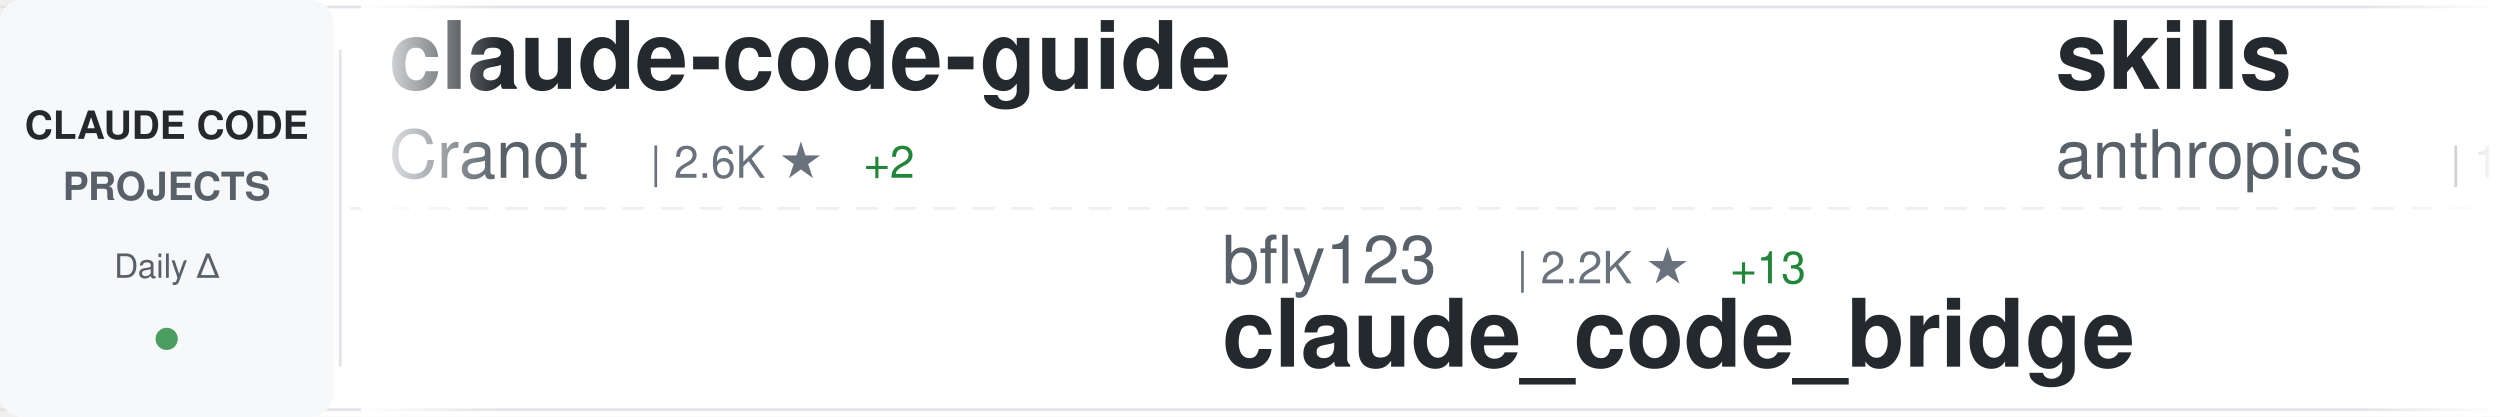
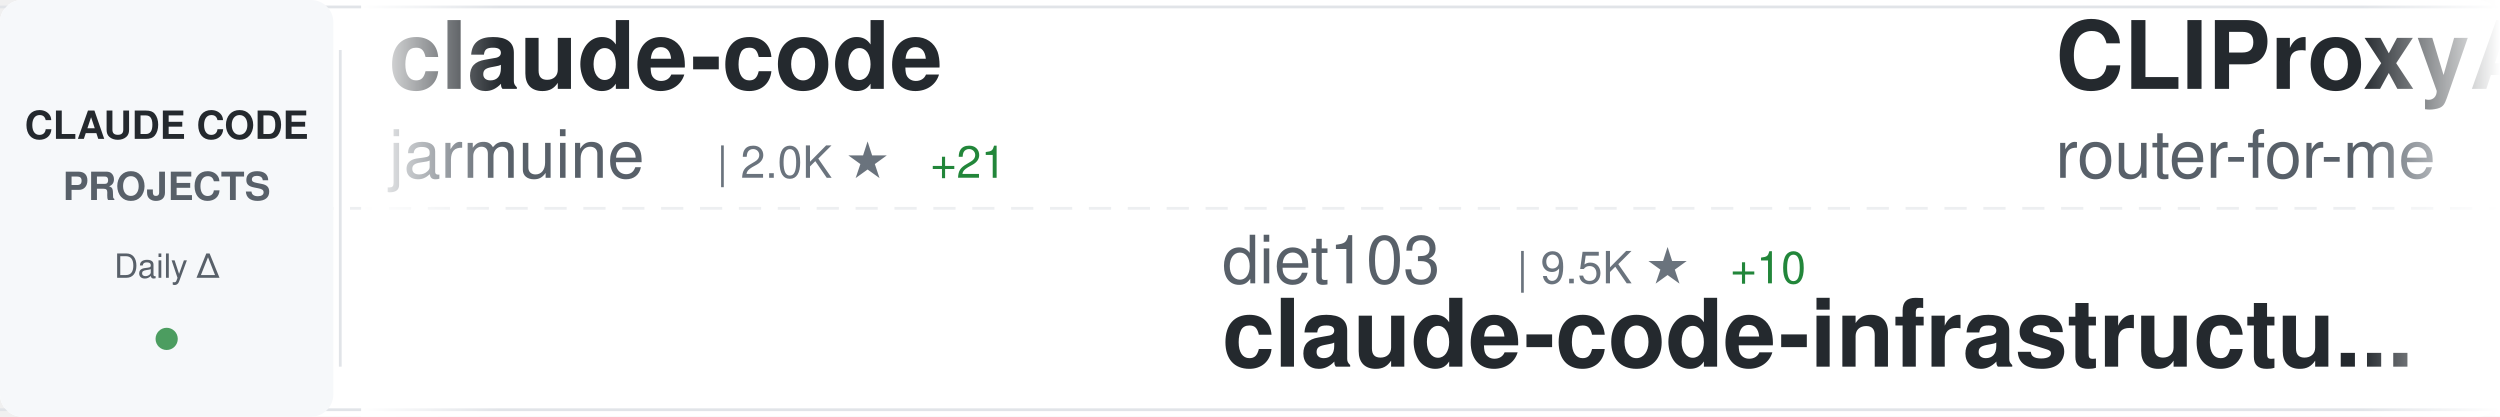
<svg xmlns="http://www.w3.org/2000/svg" width="900" height="150">
  <defs>
    <linearGradient id="awesomeLeftFade" x1="0%" y1="0%" x2="100%" y2="0%">
      <stop offset="0%" style="stop-color:#ffffff;stop-opacity:1" />
      <stop offset="100%" style="stop-color:#ffffff;stop-opacity:0" />
    </linearGradient>
    <linearGradient id="awesomeRightFade" x1="0%" y1="0%" x2="100%" y2="0%">
      <stop offset="0%" style="stop-color:#ffffff;stop-opacity:0" />
      <stop offset="100%" style="stop-color:#ffffff;stop-opacity:1" />
    </linearGradient>
  </defs>
  <rect width="900" height="150" fill="#ffffff" rx="8" />
  <rect x="0" y="2" width="900" height="1" fill="#e1e4e8" />
  <rect x="0" y="147" width="900" height="1" fill="#e1e4e8" />
  <line x1="0" y1="75" x2="900" y2="75" stroke="#e1e4e8" stroke-width="1" stroke-dasharray="8 6" opacity="0.6" />
  <rect x="0" y="0" width="120" height="150" fill="#f6f8fa" rx="8" />
  <text x="60" y="50" font-family="-apple-system, BlinkMacSystemFont, 'Segoe UI', Helvetica, Arial, sans-serif" font-size="14" font-weight="600" fill="#24292e" text-anchor="middle">CLAUDE CODE</text>
  <text x="60" y="72" font-family="-apple-system, BlinkMacSystemFont, 'Segoe UI', Helvetica, Arial, sans-serif" font-size="14" font-weight="600" fill="#586069" text-anchor="middle">PROJECTS</text>
  <text x="60" y="100" font-family="-apple-system, BlinkMacSystemFont, 'Segoe UI', Helvetica, Arial, sans-serif" font-size="12" font-weight="500" fill="#586069" text-anchor="middle">Daily Δ</text>
  <circle cx="60" cy="122" r="4" fill="#22863a" opacity="0.8" />
  <rect x="122" y="18" width="1" height="114" fill="#e1e4e8" />
  <clipPath id="awesomeTickerClip">
    <rect x="130" y="0" width="770" height="150" />
  </clipPath>
  <g clip-path="url(#awesomeTickerClip)">
    <g id="awesomeTickerItems">
      <animateTransform attributeName="transform" attributeType="XML" type="translate" from="0 0" to="-3000 0" dur="54s" repeatCount="indefinite" />
      <g transform="translate(0, 0)">
-         <text x="140" y="32" font-family="-apple-system, BlinkMacSystemFont, 'Segoe UI', Helvetica, Arial, sans-serif" font-size="34" font-weight="600" fill="#24292e">claude-code-guide</text>
-         <text x="140" y="64" font-family="-apple-system, BlinkMacSystemFont, 'Segoe UI', Helvetica, Arial, sans-serif" font-size="24" font-weight="400" fill="#586069">Cranot</text>
-         <text x="234" y="64" font-family="-apple-system, BlinkMacSystemFont, 'Segoe UI', Helvetica, Arial, sans-serif" font-size="16" font-weight="500" fill="#6a737d">| 2.6K ★</text>
-         <text x="311" y="64" font-family="-apple-system, BlinkMacSystemFont, 'Segoe UI', Helvetica, Arial, sans-serif" font-size="16" font-weight="500" fill="#22863a"> +2</text>
-       </g>
-       <g transform="translate(300, 0)">
-         <text x="140" y="102" font-family="-apple-system, BlinkMacSystemFont, 'Segoe UI', Helvetica, Arial, sans-serif" font-size="24" font-weight="400" fill="#586069">bfly123</text>
-         <text x="246" y="102" font-family="-apple-system, BlinkMacSystemFont, 'Segoe UI', Helvetica, Arial, sans-serif" font-size="16" font-weight="500" fill="#6a737d">| 2.2K ★</text>
-         <text x="323" y="102" font-family="-apple-system, BlinkMacSystemFont, 'Segoe UI', Helvetica, Arial, sans-serif" font-size="16" font-weight="500" fill="#22863a"> +13</text>
-         <text x="140" y="132" font-family="-apple-system, BlinkMacSystemFont, 'Segoe UI', Helvetica, Arial, sans-serif" font-size="34" font-weight="600" fill="#24292e">claude_code_bridge</text>
-       </g>
-       <g transform="translate(600, 0)">
-         <text x="140" y="32" font-family="-apple-system, BlinkMacSystemFont, 'Segoe UI', Helvetica, Arial, sans-serif" font-size="34" font-weight="600" fill="#24292e">skills</text>
-         <text x="140" y="64" font-family="-apple-system, BlinkMacSystemFont, 'Segoe UI', Helvetica, Arial, sans-serif" font-size="24" font-weight="400" fill="#586069">anthropics</text>
-         <text x="282" y="64" font-family="-apple-system, BlinkMacSystemFont, 'Segoe UI', Helvetica, Arial, sans-serif" font-size="16" font-weight="500" fill="#6a737d">| 116.4K ★</text>
-         <text x="377" y="64" font-family="-apple-system, BlinkMacSystemFont, 'Segoe UI', Helvetica, Arial, sans-serif" font-size="16" font-weight="500" fill="#22863a"> +851</text>
-       </g>
-       <g transform="translate(900, 0)">
-         <text x="140" y="102" font-family="-apple-system, BlinkMacSystemFont, 'Segoe UI', Helvetica, Arial, sans-serif" font-size="24" font-weight="400" fill="#586069">AICoderTudou</text>
-         <text x="306" y="102" font-family="-apple-system, BlinkMacSystemFont, 'Segoe UI', Helvetica, Arial, sans-serif" font-size="16" font-weight="500" fill="#6a737d">| 473 ★</text>
-         <text x="374" y="102" font-family="-apple-system, BlinkMacSystemFont, 'Segoe UI', Helvetica, Arial, sans-serif" font-size="16" font-weight="500" fill="#22863a"> +2</text>
-         <text x="140" y="132" font-family="-apple-system, BlinkMacSystemFont, 'Segoe UI', Helvetica, Arial, sans-serif" font-size="34" font-weight="600" fill="#24292e">claude-code-tudou</text>
-       </g>
-       <g transform="translate(1200, 0)">
-         <text x="140" y="32" font-family="-apple-system, BlinkMacSystemFont, 'Segoe UI', Helvetica, Arial, sans-serif" font-size="34" font-weight="600" fill="#24292e">claude-code-source-build</text>
-         <text x="140" y="64" font-family="-apple-system, BlinkMacSystemFont, 'Segoe UI', Helvetica, Arial, sans-serif" font-size="24" font-weight="400" fill="#586069">andrew-kramer-inno</text>
-         <text x="378" y="64" font-family="-apple-system, BlinkMacSystemFont, 'Segoe UI', Helvetica, Arial, sans-serif" font-size="16" font-weight="500" fill="#6a737d">| 567 ★</text>
-         <text x="446" y="64" font-family="-apple-system, BlinkMacSystemFont, 'Segoe UI', Helvetica, Arial, sans-serif" font-size="16" font-weight="500" fill="#22863a"> +2</text>
-       </g>
-       <g transform="translate(1500, 0)">
-         <text x="140" y="102" font-family="-apple-system, BlinkMacSystemFont, 'Segoe UI', Helvetica, Arial, sans-serif" font-size="24" font-weight="400" fill="#586069">qwibitai</text>
-         <text x="258" y="102" font-family="-apple-system, BlinkMacSystemFont, 'Segoe UI', Helvetica, Arial, sans-serif" font-size="16" font-weight="500" fill="#6a737d">| 27.2K ★</text>
-         <text x="344" y="102" font-family="-apple-system, BlinkMacSystemFont, 'Segoe UI', Helvetica, Arial, sans-serif" font-size="16" font-weight="500" fill="#22863a"> +47</text>
-         <text x="140" y="132" font-family="-apple-system, BlinkMacSystemFont, 'Segoe UI', Helvetica, Arial, sans-serif" font-size="34" font-weight="600" fill="#24292e">nanoclaw</text>
-       </g>
-       <g transform="translate(1800, 0)">
-         <text x="140" y="32" font-family="-apple-system, BlinkMacSystemFont, 'Segoe UI', Helvetica, Arial, sans-serif" font-size="34" font-weight="600" fill="#24292e">claude-code-system-promp...</text>
-         <text x="140" y="64" font-family="-apple-system, BlinkMacSystemFont, 'Segoe UI', Helvetica, Arial, sans-serif" font-size="24" font-weight="400" fill="#586069">Piebald-AI</text>
-         <text x="282" y="64" font-family="-apple-system, BlinkMacSystemFont, 'Segoe UI', Helvetica, Arial, sans-serif" font-size="16" font-weight="500" fill="#6a737d">| 8.7K ★</text>
-         <text x="359" y="64" font-family="-apple-system, BlinkMacSystemFont, 'Segoe UI', Helvetica, Arial, sans-serif" font-size="16" font-weight="500" fill="#22863a"> +43</text>
-       </g>
-       <g transform="translate(2100, 0)">
-         <text x="140" y="102" font-family="-apple-system, BlinkMacSystemFont, 'Segoe UI', Helvetica, Arial, sans-serif" font-size="24" font-weight="400" fill="#586069">affaan-m</text>
-         <text x="258" y="102" font-family="-apple-system, BlinkMacSystemFont, 'Segoe UI', Helvetica, Arial, sans-serif" font-size="16" font-weight="500" fill="#6a737d">| 153.7K ★</text>
-         <text x="353" y="102" font-family="-apple-system, BlinkMacSystemFont, 'Segoe UI', Helvetica, Arial, sans-serif" font-size="16" font-weight="500" fill="#22863a"> +1.8K</text>
-         <text x="140" y="132" font-family="-apple-system, BlinkMacSystemFont, 'Segoe UI', Helvetica, Arial, sans-serif" font-size="34" font-weight="600" fill="#24292e">everything-claude-code</text>
-       </g>
-       <g transform="translate(2400, 0)">
        <text x="140" y="32" font-family="-apple-system, BlinkMacSystemFont, 'Segoe UI', Helvetica, Arial, sans-serif" font-size="34" font-weight="600" fill="#24292e">claude-code</text>
        <text x="140" y="64" font-family="-apple-system, BlinkMacSystemFont, 'Segoe UI', Helvetica, Arial, sans-serif" font-size="24" font-weight="400" fill="#586069">jarmuine</text>
        <text x="258" y="64" font-family="-apple-system, BlinkMacSystemFont, 'Segoe UI', Helvetica, Arial, sans-serif" font-size="16" font-weight="500" fill="#6a737d">| 2.0K ★</text>
-         <text x="335" y="64" font-family="-apple-system, BlinkMacSystemFont, 'Segoe UI', Helvetica, Arial, sans-serif" font-size="16" font-weight="500" fill="#22863a"> +15</text>
+         <text x="335" y="64" font-family="-apple-system, BlinkMacSystemFont, 'Segoe UI', Helvetica, Arial, sans-serif" font-size="16" font-weight="500" fill="#22863a"> +21</text>
+       </g>
+       <g transform="translate(300, 0)">
+         <text x="140" y="102" font-family="-apple-system, BlinkMacSystemFont, 'Segoe UI', Helvetica, Arial, sans-serif" font-size="24" font-weight="400" fill="#586069">diet103</text>
+         <text x="246" y="102" font-family="-apple-system, BlinkMacSystemFont, 'Segoe UI', Helvetica, Arial, sans-serif" font-size="16" font-weight="500" fill="#6a737d">| 9.5K ★</text>
+         <text x="323" y="102" font-family="-apple-system, BlinkMacSystemFont, 'Segoe UI', Helvetica, Arial, sans-serif" font-size="16" font-weight="500" fill="#22863a"> +10</text>
+         <text x="140" y="132" font-family="-apple-system, BlinkMacSystemFont, 'Segoe UI', Helvetica, Arial, sans-serif" font-size="34" font-weight="600" fill="#24292e">claude-code-infrastructu...</text>
+       </g>
+       <g transform="translate(600, 0)">
+         <text x="140" y="32" font-family="-apple-system, BlinkMacSystemFont, 'Segoe UI', Helvetica, Arial, sans-serif" font-size="34" font-weight="600" fill="#24292e">CLIProxyAPI</text>
+         <text x="140" y="64" font-family="-apple-system, BlinkMacSystemFont, 'Segoe UI', Helvetica, Arial, sans-serif" font-size="24" font-weight="400" fill="#586069">router-for-me</text>
+         <text x="318" y="64" font-family="-apple-system, BlinkMacSystemFont, 'Segoe UI', Helvetica, Arial, sans-serif" font-size="16" font-weight="500" fill="#6a737d">| 25.7K ★</text>
+         <text x="404" y="64" font-family="-apple-system, BlinkMacSystemFont, 'Segoe UI', Helvetica, Arial, sans-serif" font-size="16" font-weight="500" fill="#22863a"> +366</text>
+       </g>
+       <g transform="translate(900, 0)">
+         <text x="140" y="102" font-family="-apple-system, BlinkMacSystemFont, 'Segoe UI', Helvetica, Arial, sans-serif" font-size="24" font-weight="400" fill="#586069">chauncygu</text>
+         <text x="270" y="102" font-family="-apple-system, BlinkMacSystemFont, 'Segoe UI', Helvetica, Arial, sans-serif" font-size="16" font-weight="500" fill="#6a737d">| 2.1K ★</text>
+         <text x="347" y="102" font-family="-apple-system, BlinkMacSystemFont, 'Segoe UI', Helvetica, Arial, sans-serif" font-size="16" font-weight="500" fill="#22863a"> +34</text>
+         <text x="140" y="132" font-family="-apple-system, BlinkMacSystemFont, 'Segoe UI', Helvetica, Arial, sans-serif" font-size="34" font-weight="600" fill="#24292e">collection-claude-code-s...</text>
+       </g>
+       <g transform="translate(1200, 0)">
+         <text x="140" y="32" font-family="-apple-system, BlinkMacSystemFont, 'Segoe UI', Helvetica, Arial, sans-serif" font-size="34" font-weight="600" fill="#24292e">claude-code-analysis</text>
+         <text x="140" y="64" font-family="-apple-system, BlinkMacSystemFont, 'Segoe UI', Helvetica, Arial, sans-serif" font-size="24" font-weight="400" fill="#586069">liuup</text>
+         <text x="222" y="64" font-family="-apple-system, BlinkMacSystemFont, 'Segoe UI', Helvetica, Arial, sans-serif" font-size="16" font-weight="500" fill="#6a737d">| 1.5K ★</text>
+         <text x="299" y="64" font-family="-apple-system, BlinkMacSystemFont, 'Segoe UI', Helvetica, Arial, sans-serif" font-size="16" font-weight="500" fill="#22863a"> +69</text>
+       </g>
+       <g transform="translate(1500, 0)">
+         <text x="140" y="102" font-family="-apple-system, BlinkMacSystemFont, 'Segoe UI', Helvetica, Arial, sans-serif" font-size="24" font-weight="400" fill="#586069">andrew-kramer-inno</text>
+         <text x="378" y="102" font-family="-apple-system, BlinkMacSystemFont, 'Segoe UI', Helvetica, Arial, sans-serif" font-size="16" font-weight="500" fill="#6a737d">| 567 ★</text>
+         <text x="446" y="102" font-family="-apple-system, BlinkMacSystemFont, 'Segoe UI', Helvetica, Arial, sans-serif" font-size="16" font-weight="500" fill="#22863a"> +1</text>
+         <text x="140" y="132" font-family="-apple-system, BlinkMacSystemFont, 'Segoe UI', Helvetica, Arial, sans-serif" font-size="34" font-weight="600" fill="#24292e">claude-code-source-build</text>
+       </g>
+       <g transform="translate(1800, 0)">
+         <text x="140" y="32" font-family="-apple-system, BlinkMacSystemFont, 'Segoe UI', Helvetica, Arial, sans-serif" font-size="34" font-weight="600" fill="#24292e">claude-code-security-rev...</text>
+         <text x="140" y="64" font-family="-apple-system, BlinkMacSystemFont, 'Segoe UI', Helvetica, Arial, sans-serif" font-size="24" font-weight="400" fill="#586069">anthropics</text>
+         <text x="282" y="64" font-family="-apple-system, BlinkMacSystemFont, 'Segoe UI', Helvetica, Arial, sans-serif" font-size="16" font-weight="500" fill="#6a737d">| 4.2K ★</text>
+         <text x="359" y="64" font-family="-apple-system, BlinkMacSystemFont, 'Segoe UI', Helvetica, Arial, sans-serif" font-size="16" font-weight="500" fill="#22863a"> +16</text>
+       </g>
+       <g transform="translate(2100, 0)">
+         <text x="140" y="102" font-family="-apple-system, BlinkMacSystemFont, 'Segoe UI', Helvetica, Arial, sans-serif" font-size="24" font-weight="400" fill="#586069">fazxes</text>
+         <text x="234" y="102" font-family="-apple-system, BlinkMacSystemFont, 'Segoe UI', Helvetica, Arial, sans-serif" font-size="16" font-weight="500" fill="#6a737d">| 203 ★</text>
+         <text x="302" y="102" font-family="-apple-system, BlinkMacSystemFont, 'Segoe UI', Helvetica, Arial, sans-serif" font-size="16" font-weight="500" fill="#22863a"> +2</text>
+         <text x="140" y="132" font-family="-apple-system, BlinkMacSystemFont, 'Segoe UI', Helvetica, Arial, sans-serif" font-size="34" font-weight="600" fill="#24292e">Claude-code</text>
+       </g>
+       <g transform="translate(2400, 0)">
+         <text x="140" y="32" font-family="-apple-system, BlinkMacSystemFont, 'Segoe UI', Helvetica, Arial, sans-serif" font-size="34" font-weight="600" fill="#24292e">claude-code-spec-workflo...</text>
+         <text x="140" y="64" font-family="-apple-system, BlinkMacSystemFont, 'Segoe UI', Helvetica, Arial, sans-serif" font-size="24" font-weight="400" fill="#586069">Pimzino</text>
+         <text x="246" y="64" font-family="-apple-system, BlinkMacSystemFont, 'Segoe UI', Helvetica, Arial, sans-serif" font-size="16" font-weight="500" fill="#6a737d">| 3.6K ★</text>
+         <text x="323" y="64" font-family="-apple-system, BlinkMacSystemFont, 'Segoe UI', Helvetica, Arial, sans-serif" font-size="16" font-weight="500" fill="#22863a"> +2</text>
      </g>
      <g transform="translate(2700, 0)">
-         <text x="140" y="102" font-family="-apple-system, BlinkMacSystemFont, 'Segoe UI', Helvetica, Arial, sans-serif" font-size="24" font-weight="400" fill="#586069">777genius</text>
-         <text x="270" y="102" font-family="-apple-system, BlinkMacSystemFont, 'Segoe UI', Helvetica, Arial, sans-serif" font-size="16" font-weight="500" fill="#6a737d">| 895 ★</text>
-         <text x="338" y="102" font-family="-apple-system, BlinkMacSystemFont, 'Segoe UI', Helvetica, Arial, sans-serif" font-size="16" font-weight="500" fill="#22863a"> +2</text>
-         <text x="140" y="132" font-family="-apple-system, BlinkMacSystemFont, 'Segoe UI', Helvetica, Arial, sans-serif" font-size="34" font-weight="600" fill="#24292e">claude-code-source-code</text>
+         <text x="140" y="102" font-family="-apple-system, BlinkMacSystemFont, 'Segoe UI', Helvetica, Arial, sans-serif" font-size="24" font-weight="400" fill="#586069">AprilNEA</text>
+         <text x="258" y="102" font-family="-apple-system, BlinkMacSystemFont, 'Segoe UI', Helvetica, Arial, sans-serif" font-size="16" font-weight="500" fill="#6a737d">| 370 ★</text>
+         <text x="140" y="132" font-family="-apple-system, BlinkMacSystemFont, 'Segoe UI', Helvetica, Arial, sans-serif" font-size="34" font-weight="600" fill="#24292e">claude-code-source</text>
      </g>
      <g transform="translate(3000, 0)">
-         <text x="140" y="32" font-family="-apple-system, BlinkMacSystemFont, 'Segoe UI', Helvetica, Arial, sans-serif" font-size="34" font-weight="600" fill="#24292e">claude-code-guide</text>
-         <text x="140" y="64" font-family="-apple-system, BlinkMacSystemFont, 'Segoe UI', Helvetica, Arial, sans-serif" font-size="24" font-weight="400" fill="#586069">Cranot</text>
-         <text x="234" y="64" font-family="-apple-system, BlinkMacSystemFont, 'Segoe UI', Helvetica, Arial, sans-serif" font-size="16" font-weight="500" fill="#6a737d">| 2.6K ★</text>
-         <text x="311" y="64" font-family="-apple-system, BlinkMacSystemFont, 'Segoe UI', Helvetica, Arial, sans-serif" font-size="16" font-weight="500" fill="#22863a"> +2</text>
+         <text x="140" y="32" font-family="-apple-system, BlinkMacSystemFont, 'Segoe UI', Helvetica, Arial, sans-serif" font-size="34" font-weight="600" fill="#24292e">claude-code</text>
+         <text x="140" y="64" font-family="-apple-system, BlinkMacSystemFont, 'Segoe UI', Helvetica, Arial, sans-serif" font-size="24" font-weight="400" fill="#586069">jarmuine</text>
+         <text x="258" y="64" font-family="-apple-system, BlinkMacSystemFont, 'Segoe UI', Helvetica, Arial, sans-serif" font-size="16" font-weight="500" fill="#6a737d">| 2.0K ★</text>
+         <text x="335" y="64" font-family="-apple-system, BlinkMacSystemFont, 'Segoe UI', Helvetica, Arial, sans-serif" font-size="16" font-weight="500" fill="#22863a"> +21</text>
      </g>
      <g transform="translate(3300, 0)">
-         <text x="140" y="102" font-family="-apple-system, BlinkMacSystemFont, 'Segoe UI', Helvetica, Arial, sans-serif" font-size="24" font-weight="400" fill="#586069">bfly123</text>
-         <text x="246" y="102" font-family="-apple-system, BlinkMacSystemFont, 'Segoe UI', Helvetica, Arial, sans-serif" font-size="16" font-weight="500" fill="#6a737d">| 2.2K ★</text>
-         <text x="323" y="102" font-family="-apple-system, BlinkMacSystemFont, 'Segoe UI', Helvetica, Arial, sans-serif" font-size="16" font-weight="500" fill="#22863a"> +13</text>
-         <text x="140" y="132" font-family="-apple-system, BlinkMacSystemFont, 'Segoe UI', Helvetica, Arial, sans-serif" font-size="34" font-weight="600" fill="#24292e">claude_code_bridge</text>
+         <text x="140" y="102" font-family="-apple-system, BlinkMacSystemFont, 'Segoe UI', Helvetica, Arial, sans-serif" font-size="24" font-weight="400" fill="#586069">diet103</text>
+         <text x="246" y="102" font-family="-apple-system, BlinkMacSystemFont, 'Segoe UI', Helvetica, Arial, sans-serif" font-size="16" font-weight="500" fill="#6a737d">| 9.5K ★</text>
+         <text x="323" y="102" font-family="-apple-system, BlinkMacSystemFont, 'Segoe UI', Helvetica, Arial, sans-serif" font-size="16" font-weight="500" fill="#22863a"> +10</text>
+         <text x="140" y="132" font-family="-apple-system, BlinkMacSystemFont, 'Segoe UI', Helvetica, Arial, sans-serif" font-size="34" font-weight="600" fill="#24292e">claude-code-infrastructu...</text>
      </g>
      <g transform="translate(3600, 0)">
-         <text x="140" y="32" font-family="-apple-system, BlinkMacSystemFont, 'Segoe UI', Helvetica, Arial, sans-serif" font-size="34" font-weight="600" fill="#24292e">skills</text>
-         <text x="140" y="64" font-family="-apple-system, BlinkMacSystemFont, 'Segoe UI', Helvetica, Arial, sans-serif" font-size="24" font-weight="400" fill="#586069">anthropics</text>
-         <text x="282" y="64" font-family="-apple-system, BlinkMacSystemFont, 'Segoe UI', Helvetica, Arial, sans-serif" font-size="16" font-weight="500" fill="#6a737d">| 116.4K ★</text>
-         <text x="377" y="64" font-family="-apple-system, BlinkMacSystemFont, 'Segoe UI', Helvetica, Arial, sans-serif" font-size="16" font-weight="500" fill="#22863a"> +851</text>
+         <text x="140" y="32" font-family="-apple-system, BlinkMacSystemFont, 'Segoe UI', Helvetica, Arial, sans-serif" font-size="34" font-weight="600" fill="#24292e">CLIProxyAPI</text>
+         <text x="140" y="64" font-family="-apple-system, BlinkMacSystemFont, 'Segoe UI', Helvetica, Arial, sans-serif" font-size="24" font-weight="400" fill="#586069">router-for-me</text>
+         <text x="318" y="64" font-family="-apple-system, BlinkMacSystemFont, 'Segoe UI', Helvetica, Arial, sans-serif" font-size="16" font-weight="500" fill="#6a737d">| 25.7K ★</text>
+         <text x="404" y="64" font-family="-apple-system, BlinkMacSystemFont, 'Segoe UI', Helvetica, Arial, sans-serif" font-size="16" font-weight="500" fill="#22863a"> +366</text>
      </g>
      <g transform="translate(3900, 0)">
-         <text x="140" y="102" font-family="-apple-system, BlinkMacSystemFont, 'Segoe UI', Helvetica, Arial, sans-serif" font-size="24" font-weight="400" fill="#586069">AICoderTudou</text>
-         <text x="306" y="102" font-family="-apple-system, BlinkMacSystemFont, 'Segoe UI', Helvetica, Arial, sans-serif" font-size="16" font-weight="500" fill="#6a737d">| 473 ★</text>
-         <text x="374" y="102" font-family="-apple-system, BlinkMacSystemFont, 'Segoe UI', Helvetica, Arial, sans-serif" font-size="16" font-weight="500" fill="#22863a"> +2</text>
-         <text x="140" y="132" font-family="-apple-system, BlinkMacSystemFont, 'Segoe UI', Helvetica, Arial, sans-serif" font-size="34" font-weight="600" fill="#24292e">claude-code-tudou</text>
+         <text x="140" y="102" font-family="-apple-system, BlinkMacSystemFont, 'Segoe UI', Helvetica, Arial, sans-serif" font-size="24" font-weight="400" fill="#586069">chauncygu</text>
+         <text x="270" y="102" font-family="-apple-system, BlinkMacSystemFont, 'Segoe UI', Helvetica, Arial, sans-serif" font-size="16" font-weight="500" fill="#6a737d">| 2.1K ★</text>
+         <text x="347" y="102" font-family="-apple-system, BlinkMacSystemFont, 'Segoe UI', Helvetica, Arial, sans-serif" font-size="16" font-weight="500" fill="#22863a"> +34</text>
+         <text x="140" y="132" font-family="-apple-system, BlinkMacSystemFont, 'Segoe UI', Helvetica, Arial, sans-serif" font-size="34" font-weight="600" fill="#24292e">collection-claude-code-s...</text>
      </g>
    </g>
  </g>
  <rect x="130" y="0" width="50" height="150" fill="url(#awesomeLeftFade)" />
  <rect x="850" y="0" width="50" height="150" fill="url(#awesomeRightFade)" />
</svg>
